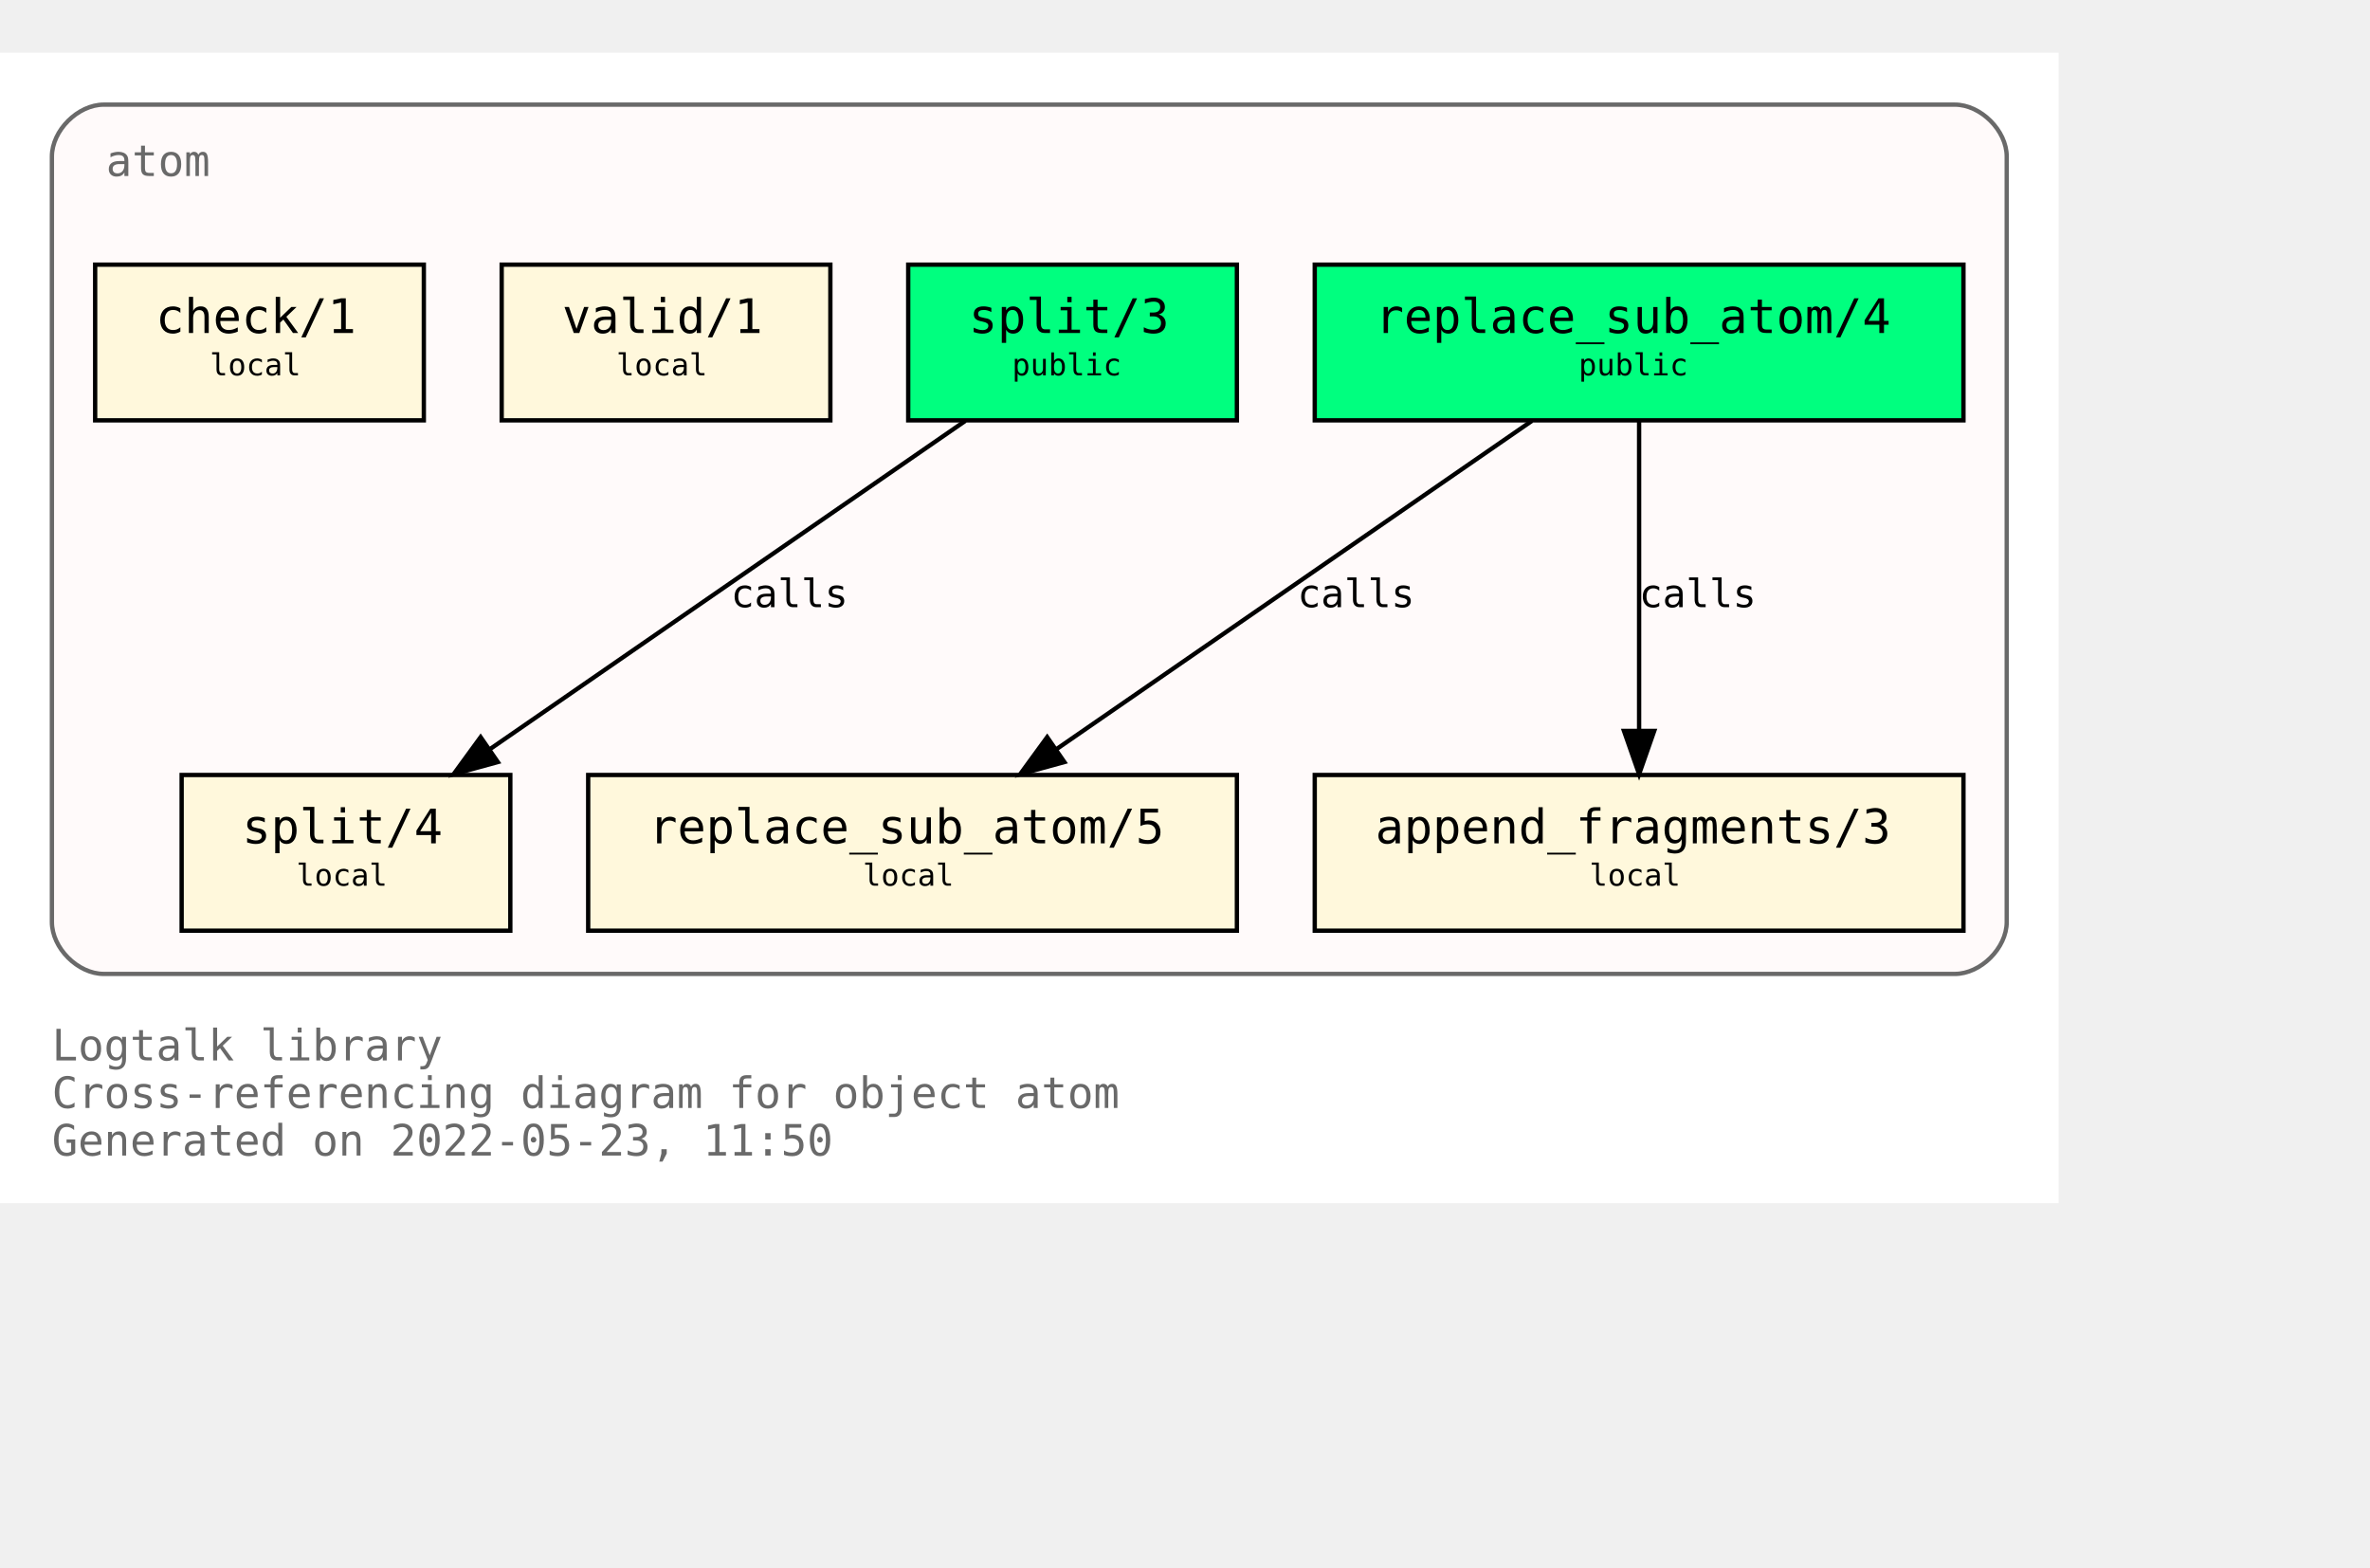
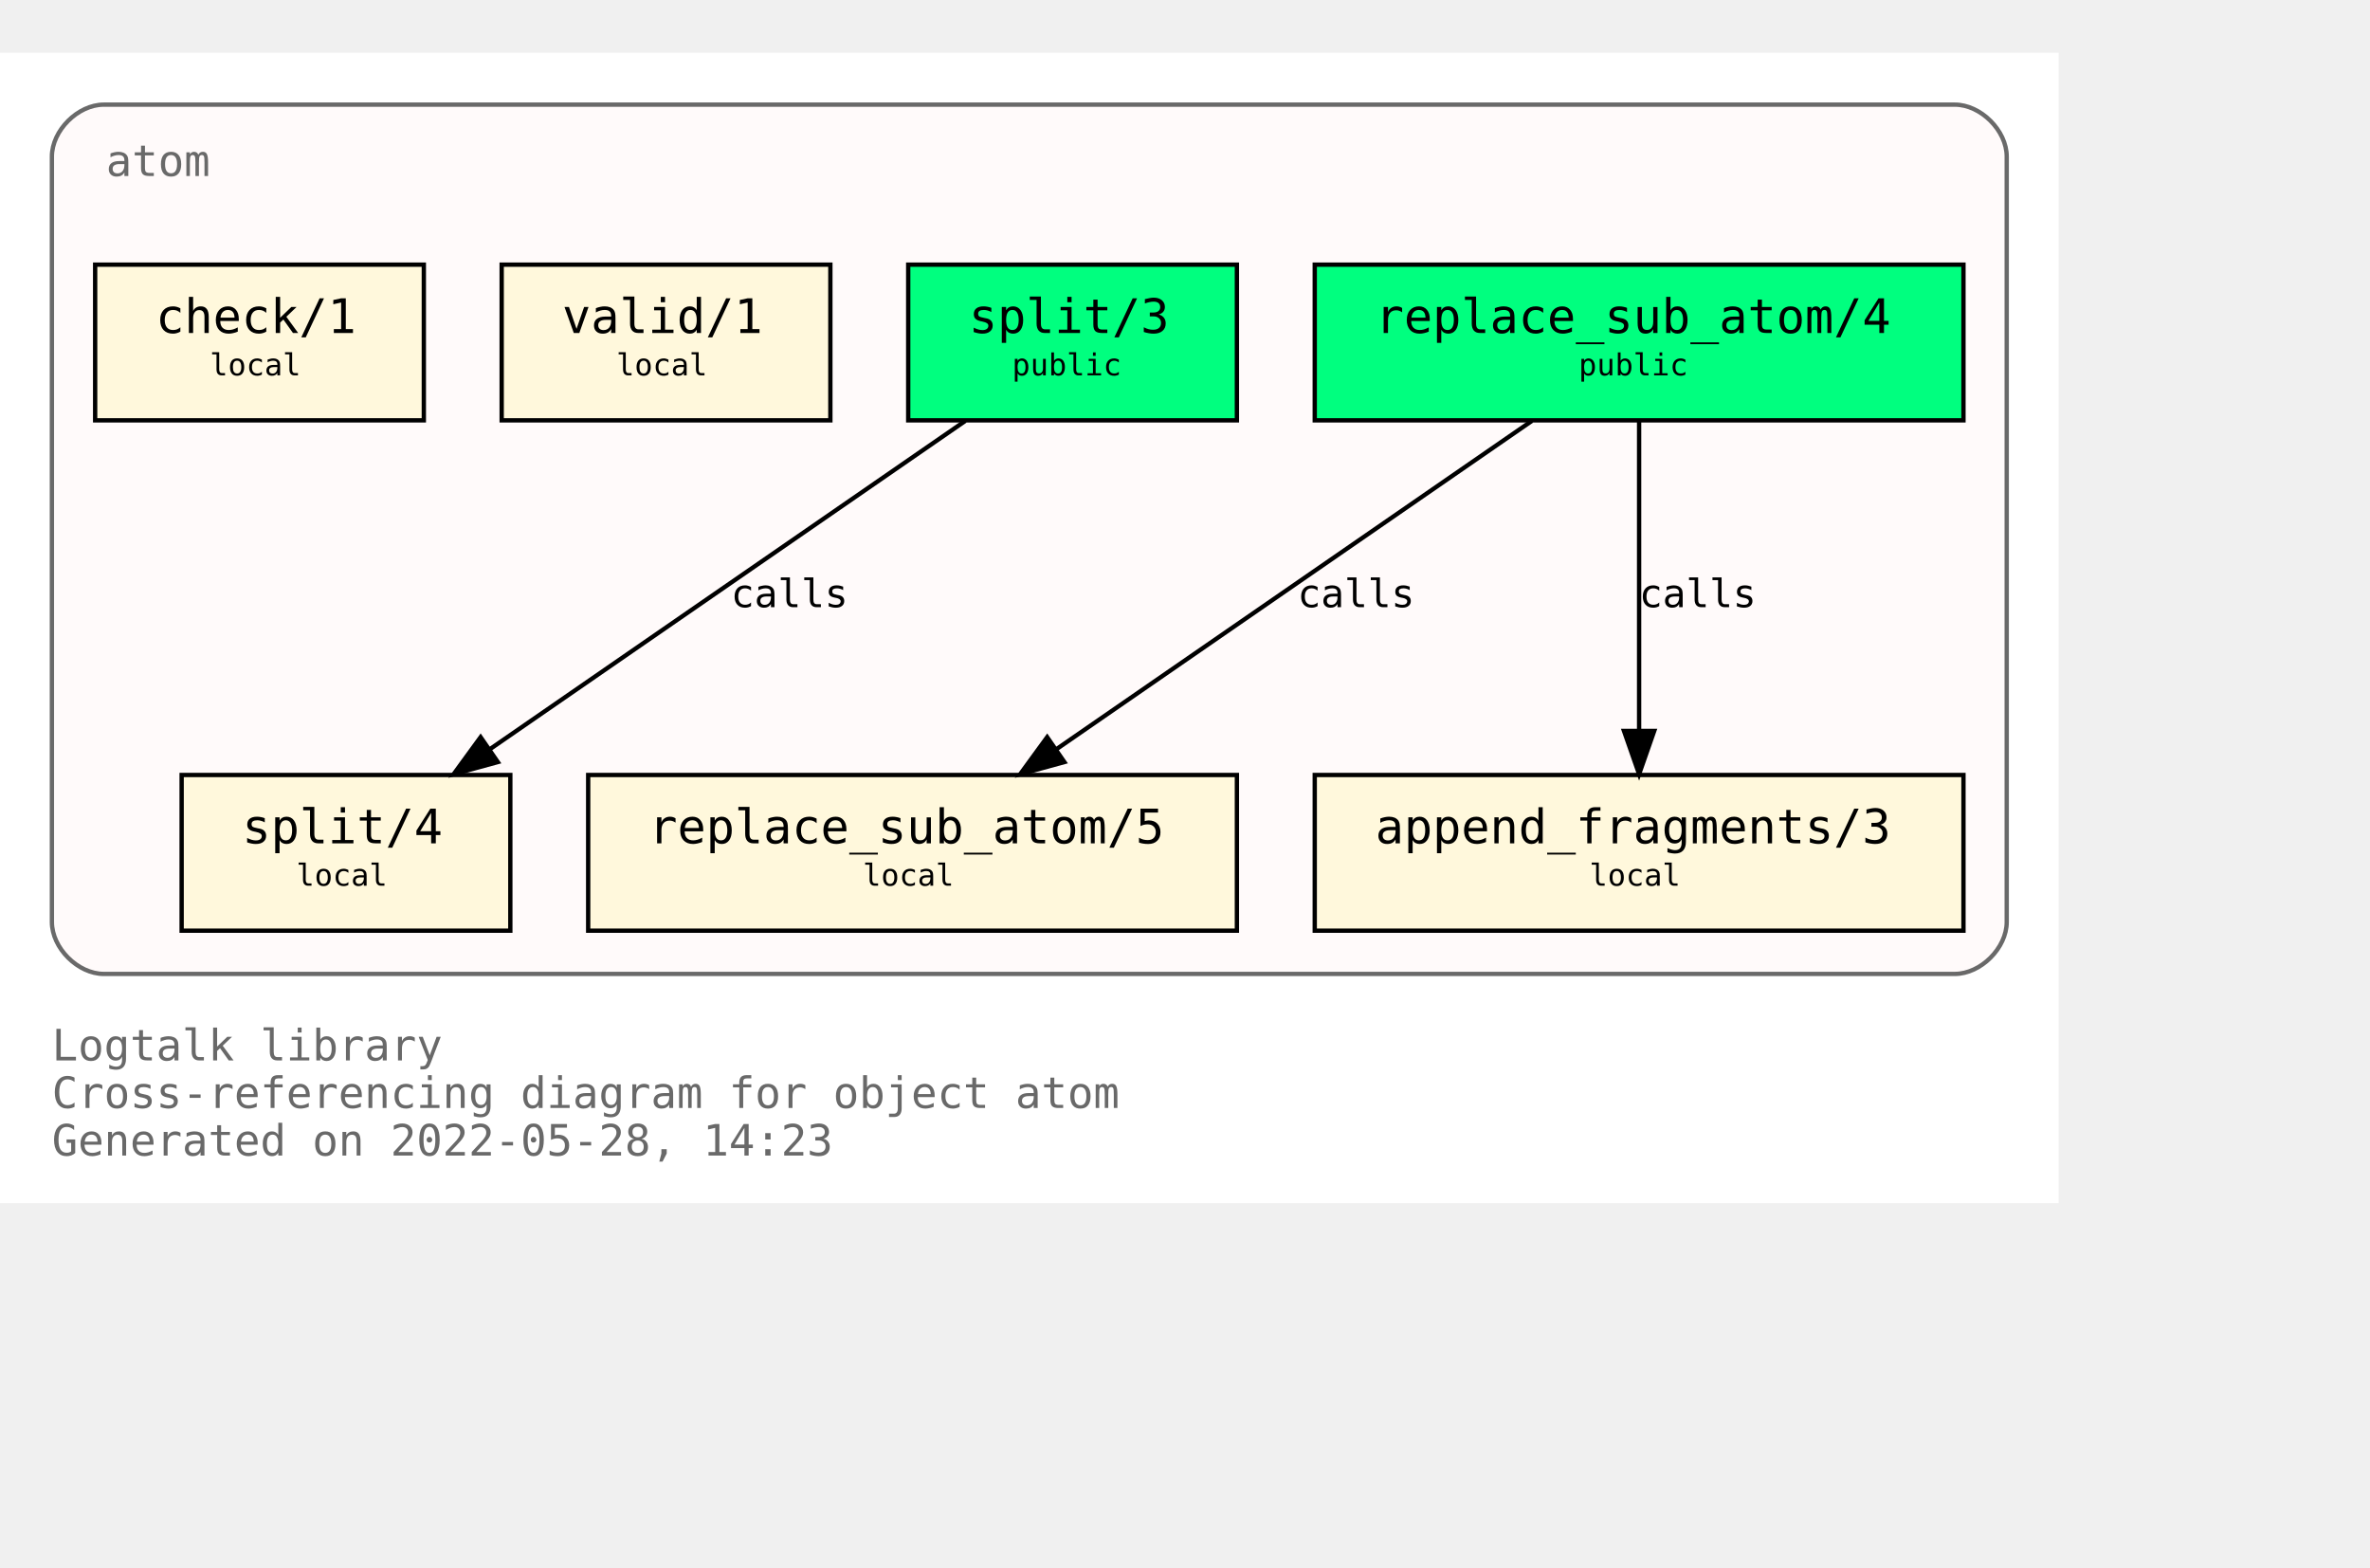
<svg xmlns="http://www.w3.org/2000/svg" xmlns:xlink="http://www.w3.org/1999/xlink" width="620pt" height="410pt" viewBox="72.00 72.00 548.00 338.00">
  <g id="graph0" class="graph" transform="scale(1 1) rotate(0) translate(76 334)">
    <polygon fill="white" stroke="transparent" points="-4,4 -4,-262 472,-262 472,4 -4,4" />
    <text text-anchor="start" x="8" y="-29" font-family="Monospace" font-size="10.00" fill="dimgray">Logtalk library</text>
    <text text-anchor="start" x="8" y="-18" font-family="Monospace" font-size="10.00" fill="dimgray">Cross-referencing diagram for object atom</text>
-     <text text-anchor="start" x="8" y="-7" font-family="Monospace" font-size="10.00" fill="dimgray">Generated on 2022-05-23, 11:50</text>
+     <text text-anchor="start" x="8" y="-7" font-family="Monospace" font-size="10.00" fill="dimgray">Generated on 2022-05-28, 14:23</text>
    <g id="clust1" class="cluster">
      <g id="a_clust1">
        <a xlink:title="atom">
          <path fill="snow" stroke="dimgray" d="M20,-49C20,-49 448,-49 448,-49 454,-49 460,-55 460,-61 460,-61 460,-238 460,-238 460,-244 454,-250 448,-250 448,-250 20,-250 20,-250 14,-250 8,-244 8,-238 8,-238 8,-61 8,-61 8,-55 14,-49 20,-49" />
          <g id="a_clust1_0">
-             <a xlink:href="https://github.com/LogtalkDotOrg/logtalk3/tree/08d14c96693cfeb2e545f898380d0da7a4522272/library/types/atom.lgt" xlink:title="https://github.com/LogtalkDotOrg/logtalk3/tree/08d14c96693cfeb2e545f898380d0da7a4522272/library/types/atom.lgt">
+             <a xlink:href="https://github.com/LogtalkDotOrg/logtalk3/tree/ed8747b30fe2259d07457b7b3f5a73aa5fc2167b/library/types/atom.lgt" xlink:title="https://github.com/LogtalkDotOrg/logtalk3/tree/ed8747b30fe2259d07457b7b3f5a73aa5fc2167b/library/types/atom.lgt">
              <text text-anchor="start" x="20.5" y="-233.5" font-family="Monospace" font-size="10.00" fill="dimgray">atom</text>
            </a>
          </g>
        </a>
      </g>
    </g>
    <g id="node1" class="node">
      <g id="a_node1">
-         <a xlink:href="https://github.com/LogtalkDotOrg/logtalk3/tree/08d14c96693cfeb2e545f898380d0da7a4522272/library/types/atom.lgt#L32" xlink:title="https://github.com/LogtalkDotOrg/logtalk3/tree/08d14c96693cfeb2e545f898380d0da7a4522272/library/types/atom.lgt#L32">
+         <a xlink:href="https://github.com/LogtalkDotOrg/logtalk3/tree/ed8747b30fe2259d07457b7b3f5a73aa5fc2167b/library/types/atom.lgt#L32" xlink:title="https://github.com/LogtalkDotOrg/logtalk3/tree/ed8747b30fe2259d07457b7b3f5a73aa5fc2167b/library/types/atom.lgt#L32">
          <polygon fill="springgreen" stroke="black" points="450,-213 300,-213 300,-177 450,-177 450,-213" />
          <text text-anchor="start" x="308" y="-197.8" font-family="Monospace" font-size="9.00"> </text>
          <text text-anchor="start" x="314" y="-197.2" font-family="Monospace" font-size="11.00">replace_sub_atom/4</text>
          <text text-anchor="start" x="436" y="-197.8" font-family="Monospace" font-size="9.00"> </text>
          <text text-anchor="start" x="308" y="-186.8" font-family="Monospace" font-size="9.00"> </text>
          <text text-anchor="start" x="361" y="-187.4" font-family="Monospace" font-size="7.00">public</text>
          <text text-anchor="start" x="436" y="-186.8" font-family="Monospace" font-size="9.00"> </text>
        </a>
      </g>
    </g>
    <g id="node4" class="node">
      <g id="a_node4">
-         <a xlink:href="https://github.com/LogtalkDotOrg/logtalk3/tree/08d14c96693cfeb2e545f898380d0da7a4522272/library/types/atom.lgt#L54" xlink:title="https://github.com/LogtalkDotOrg/logtalk3/tree/08d14c96693cfeb2e545f898380d0da7a4522272/library/types/atom.lgt#L54">
+         <a xlink:href="https://github.com/LogtalkDotOrg/logtalk3/tree/ed8747b30fe2259d07457b7b3f5a73aa5fc2167b/library/types/atom.lgt#L54" xlink:title="https://github.com/LogtalkDotOrg/logtalk3/tree/ed8747b30fe2259d07457b7b3f5a73aa5fc2167b/library/types/atom.lgt#L54">
          <polygon fill="cornsilk" stroke="black" points="282,-95 132,-95 132,-59 282,-59 282,-95" />
          <text text-anchor="start" x="140" y="-79.8" font-family="Monospace" font-size="9.00"> </text>
          <text text-anchor="start" x="146" y="-79.2" font-family="Monospace" font-size="11.00">replace_sub_atom/5</text>
          <text text-anchor="start" x="268" y="-79.8" font-family="Monospace" font-size="9.00"> </text>
          <text text-anchor="start" x="140" y="-68.8" font-family="Monospace" font-size="9.00"> </text>
          <text text-anchor="start" x="195.5" y="-69.4" font-family="Monospace" font-size="7.00">local</text>
          <text text-anchor="start" x="268" y="-68.8" font-family="Monospace" font-size="9.00"> </text>
        </a>
      </g>
    </g>
    <g id="edge1" class="edge">
      <g id="a_edge1">
-         <a xlink:href="https://github.com/LogtalkDotOrg/logtalk3/tree/08d14c96693cfeb2e545f898380d0da7a4522272/library/types/atom.lgt#L46" xlink:title="calls">
+         <a xlink:href="https://github.com/LogtalkDotOrg/logtalk3/tree/ed8747b30fe2259d07457b7b3f5a73aa5fc2167b/library/types/atom.lgt#L46" xlink:title="calls">
          <path fill="none" stroke="black" d="M350.21,-176.88C321.05,-156.75 272.53,-123.25 240.16,-100.89" />
          <polygon fill="black" stroke="black" points="242.11,-97.99 231.89,-95.19 238.13,-103.75 242.11,-97.99" />
        </a>
      </g>
      <g id="a_edge1-label">
-         <a xlink:href="https://github.com/LogtalkDotOrg/logtalk3/tree/08d14c96693cfeb2e545f898380d0da7a4522272/library/types/atom.lgt#L46" xlink:title="https://github.com/LogtalkDotOrg/logtalk3/tree/08d14c96693cfeb2e545f898380d0da7a4522272/library/types/atom.lgt#L46">
+         <a xlink:href="https://github.com/LogtalkDotOrg/logtalk3/tree/ed8747b30fe2259d07457b7b3f5a73aa5fc2167b/library/types/atom.lgt#L46" xlink:title="https://github.com/LogtalkDotOrg/logtalk3/tree/ed8747b30fe2259d07457b7b3f5a73aa5fc2167b/library/types/atom.lgt#L46">
          <text text-anchor="start" x="296" y="-133.8" font-family="Monospace" font-size="9.00">calls</text>
        </a>
      </g>
    </g>
    <g id="node5" class="node">
      <g id="a_node5">
-         <a xlink:href="https://github.com/LogtalkDotOrg/logtalk3/tree/08d14c96693cfeb2e545f898380d0da7a4522272/library/types/atom.lgt#L65" xlink:title="https://github.com/LogtalkDotOrg/logtalk3/tree/08d14c96693cfeb2e545f898380d0da7a4522272/library/types/atom.lgt#L65">
+         <a xlink:href="https://github.com/LogtalkDotOrg/logtalk3/tree/ed8747b30fe2259d07457b7b3f5a73aa5fc2167b/library/types/atom.lgt#L65" xlink:title="https://github.com/LogtalkDotOrg/logtalk3/tree/ed8747b30fe2259d07457b7b3f5a73aa5fc2167b/library/types/atom.lgt#L65">
          <polygon fill="cornsilk" stroke="black" points="450,-95 300,-95 300,-59 450,-59 450,-95" />
          <text text-anchor="start" x="308" y="-79.8" font-family="Monospace" font-size="9.00"> </text>
          <text text-anchor="start" x="314" y="-79.2" font-family="Monospace" font-size="11.00">append_fragments/3</text>
          <text text-anchor="start" x="436" y="-79.8" font-family="Monospace" font-size="9.00"> </text>
          <text text-anchor="start" x="308" y="-68.8" font-family="Monospace" font-size="9.00"> </text>
          <text text-anchor="start" x="363.5" y="-69.4" font-family="Monospace" font-size="7.00">local</text>
          <text text-anchor="start" x="436" y="-68.8" font-family="Monospace" font-size="9.00"> </text>
        </a>
      </g>
    </g>
    <g id="edge2" class="edge">
      <g id="a_edge2">
-         <a xlink:href="https://github.com/LogtalkDotOrg/logtalk3/tree/08d14c96693cfeb2e545f898380d0da7a4522272/library/types/atom.lgt#L46" xlink:title="calls">
+         <a xlink:href="https://github.com/LogtalkDotOrg/logtalk3/tree/ed8747b30fe2259d07457b7b3f5a73aa5fc2167b/library/types/atom.lgt#L46" xlink:title="calls">
          <path fill="none" stroke="black" d="M375,-176.88C375,-158.04 375,-127.47 375,-105.3" />
          <polygon fill="black" stroke="black" points="378.5,-105.19 375,-95.19 371.5,-105.19 378.5,-105.19" />
        </a>
      </g>
      <g id="a_edge2-label">
-         <a xlink:href="https://github.com/LogtalkDotOrg/logtalk3/tree/08d14c96693cfeb2e545f898380d0da7a4522272/library/types/atom.lgt#L46" xlink:title="https://github.com/LogtalkDotOrg/logtalk3/tree/08d14c96693cfeb2e545f898380d0da7a4522272/library/types/atom.lgt#L46">
+         <a xlink:href="https://github.com/LogtalkDotOrg/logtalk3/tree/ed8747b30fe2259d07457b7b3f5a73aa5fc2167b/library/types/atom.lgt#L46" xlink:title="https://github.com/LogtalkDotOrg/logtalk3/tree/ed8747b30fe2259d07457b7b3f5a73aa5fc2167b/library/types/atom.lgt#L46">
          <text text-anchor="start" x="375" y="-133.8" font-family="Monospace" font-size="9.00">calls</text>
        </a>
      </g>
    </g>
    <g id="node2" class="node">
      <g id="a_node2">
-         <a xlink:href="https://github.com/LogtalkDotOrg/logtalk3/tree/08d14c96693cfeb2e545f898380d0da7a4522272/library/types/atom.lgt#L39" xlink:title="https://github.com/LogtalkDotOrg/logtalk3/tree/08d14c96693cfeb2e545f898380d0da7a4522272/library/types/atom.lgt#L39">
+         <a xlink:href="https://github.com/LogtalkDotOrg/logtalk3/tree/ed8747b30fe2259d07457b7b3f5a73aa5fc2167b/library/types/atom.lgt#L39" xlink:title="https://github.com/LogtalkDotOrg/logtalk3/tree/ed8747b30fe2259d07457b7b3f5a73aa5fc2167b/library/types/atom.lgt#L39">
          <polygon fill="springgreen" stroke="black" points="282,-213 206,-213 206,-177 282,-177 282,-213" />
          <text text-anchor="start" x="214" y="-197.8" font-family="Monospace" font-size="9.00"> </text>
          <text text-anchor="start" x="220" y="-197.2" font-family="Monospace" font-size="11.00">split/3</text>
          <text text-anchor="start" x="268" y="-197.8" font-family="Monospace" font-size="9.00"> </text>
          <text text-anchor="start" x="214" y="-186.8" font-family="Monospace" font-size="9.00"> </text>
          <text text-anchor="start" x="230" y="-187.4" font-family="Monospace" font-size="7.00">public</text>
          <text text-anchor="start" x="268" y="-186.8" font-family="Monospace" font-size="9.00"> </text>
        </a>
      </g>
    </g>
    <g id="node6" class="node">
      <g id="a_node6">
-         <a xlink:href="https://github.com/LogtalkDotOrg/logtalk3/tree/08d14c96693cfeb2e545f898380d0da7a4522272/library/types/atom.lgt#L77" xlink:title="https://github.com/LogtalkDotOrg/logtalk3/tree/08d14c96693cfeb2e545f898380d0da7a4522272/library/types/atom.lgt#L77">
+         <a xlink:href="https://github.com/LogtalkDotOrg/logtalk3/tree/ed8747b30fe2259d07457b7b3f5a73aa5fc2167b/library/types/atom.lgt#L77" xlink:title="https://github.com/LogtalkDotOrg/logtalk3/tree/ed8747b30fe2259d07457b7b3f5a73aa5fc2167b/library/types/atom.lgt#L77">
          <polygon fill="cornsilk" stroke="black" points="114,-95 38,-95 38,-59 114,-59 114,-95" />
          <text text-anchor="start" x="46" y="-79.8" font-family="Monospace" font-size="9.00"> </text>
          <text text-anchor="start" x="52" y="-79.2" font-family="Monospace" font-size="11.00">split/4</text>
          <text text-anchor="start" x="100" y="-79.8" font-family="Monospace" font-size="9.00"> </text>
          <text text-anchor="start" x="46" y="-68.8" font-family="Monospace" font-size="9.00"> </text>
          <text text-anchor="start" x="64.5" y="-69.4" font-family="Monospace" font-size="7.00">local</text>
          <text text-anchor="start" x="100" y="-68.8" font-family="Monospace" font-size="9.00"> </text>
        </a>
      </g>
    </g>
    <g id="edge3" class="edge">
      <g id="a_edge3">
-         <a xlink:href="https://github.com/LogtalkDotOrg/logtalk3/tree/08d14c96693cfeb2e545f898380d0da7a4522272/library/types/atom.lgt#L70" xlink:title="calls">
+         <a xlink:href="https://github.com/LogtalkDotOrg/logtalk3/tree/ed8747b30fe2259d07457b7b3f5a73aa5fc2167b/library/types/atom.lgt#L70" xlink:title="calls">
          <path fill="none" stroke="black" d="M219.21,-176.88C190.05,-156.75 141.53,-123.25 109.16,-100.89" />
          <polygon fill="black" stroke="black" points="111.11,-97.99 100.89,-95.19 107.13,-103.75 111.11,-97.99" />
        </a>
      </g>
      <g id="a_edge3-label">
-         <a xlink:href="https://github.com/LogtalkDotOrg/logtalk3/tree/08d14c96693cfeb2e545f898380d0da7a4522272/library/types/atom.lgt#L70" xlink:title="https://github.com/LogtalkDotOrg/logtalk3/tree/08d14c96693cfeb2e545f898380d0da7a4522272/library/types/atom.lgt#L70">
+         <a xlink:href="https://github.com/LogtalkDotOrg/logtalk3/tree/ed8747b30fe2259d07457b7b3f5a73aa5fc2167b/library/types/atom.lgt#L70" xlink:title="https://github.com/LogtalkDotOrg/logtalk3/tree/ed8747b30fe2259d07457b7b3f5a73aa5fc2167b/library/types/atom.lgt#L70">
          <text text-anchor="start" x="165" y="-133.8" font-family="Monospace" font-size="9.00">calls</text>
        </a>
      </g>
    </g>
    <g id="node3" class="node">
      <g id="a_node3">
-         <a xlink:href="https://github.com/LogtalkDotOrg/logtalk3/tree/08d14c96693cfeb2e545f898380d0da7a4522272/library/types/atom.lgt#L88" xlink:title="https://github.com/LogtalkDotOrg/logtalk3/tree/08d14c96693cfeb2e545f898380d0da7a4522272/library/types/atom.lgt#L88">
+         <a xlink:href="https://github.com/LogtalkDotOrg/logtalk3/tree/ed8747b30fe2259d07457b7b3f5a73aa5fc2167b/library/types/atom.lgt#L88" xlink:title="https://github.com/LogtalkDotOrg/logtalk3/tree/ed8747b30fe2259d07457b7b3f5a73aa5fc2167b/library/types/atom.lgt#L88">
          <polygon fill="cornsilk" stroke="black" points="188,-213 112,-213 112,-177 188,-177 188,-213" />
          <text text-anchor="start" x="120" y="-197.8" font-family="Monospace" font-size="9.00"> </text>
          <text text-anchor="start" x="126" y="-197.2" font-family="Monospace" font-size="11.00">valid/1</text>
          <text text-anchor="start" x="174" y="-197.8" font-family="Monospace" font-size="9.00"> </text>
          <text text-anchor="start" x="120" y="-186.8" font-family="Monospace" font-size="9.00"> </text>
          <text text-anchor="start" x="138.5" y="-187.4" font-family="Monospace" font-size="7.00">local</text>
          <text text-anchor="start" x="174" y="-186.8" font-family="Monospace" font-size="9.00"> </text>
        </a>
      </g>
    </g>
    <g id="node7" class="node">
      <g id="a_node7">
-         <a xlink:href="https://github.com/LogtalkDotOrg/logtalk3/tree/08d14c96693cfeb2e545f898380d0da7a4522272/library/types/atom.lgt#L91" xlink:title="https://github.com/LogtalkDotOrg/logtalk3/tree/08d14c96693cfeb2e545f898380d0da7a4522272/library/types/atom.lgt#L91">
+         <a xlink:href="https://github.com/LogtalkDotOrg/logtalk3/tree/ed8747b30fe2259d07457b7b3f5a73aa5fc2167b/library/types/atom.lgt#L91" xlink:title="https://github.com/LogtalkDotOrg/logtalk3/tree/ed8747b30fe2259d07457b7b3f5a73aa5fc2167b/library/types/atom.lgt#L91">
          <polygon fill="cornsilk" stroke="black" points="94,-213 18,-213 18,-177 94,-177 94,-213" />
          <text text-anchor="start" x="26" y="-197.8" font-family="Monospace" font-size="9.00"> </text>
          <text text-anchor="start" x="32" y="-197.2" font-family="Monospace" font-size="11.00">check/1</text>
          <text text-anchor="start" x="80" y="-197.8" font-family="Monospace" font-size="9.00"> </text>
          <text text-anchor="start" x="26" y="-186.8" font-family="Monospace" font-size="9.00"> </text>
          <text text-anchor="start" x="44.5" y="-187.4" font-family="Monospace" font-size="7.00">local</text>
          <text text-anchor="start" x="80" y="-186.8" font-family="Monospace" font-size="9.00"> </text>
        </a>
      </g>
    </g>
  </g>
</svg>
